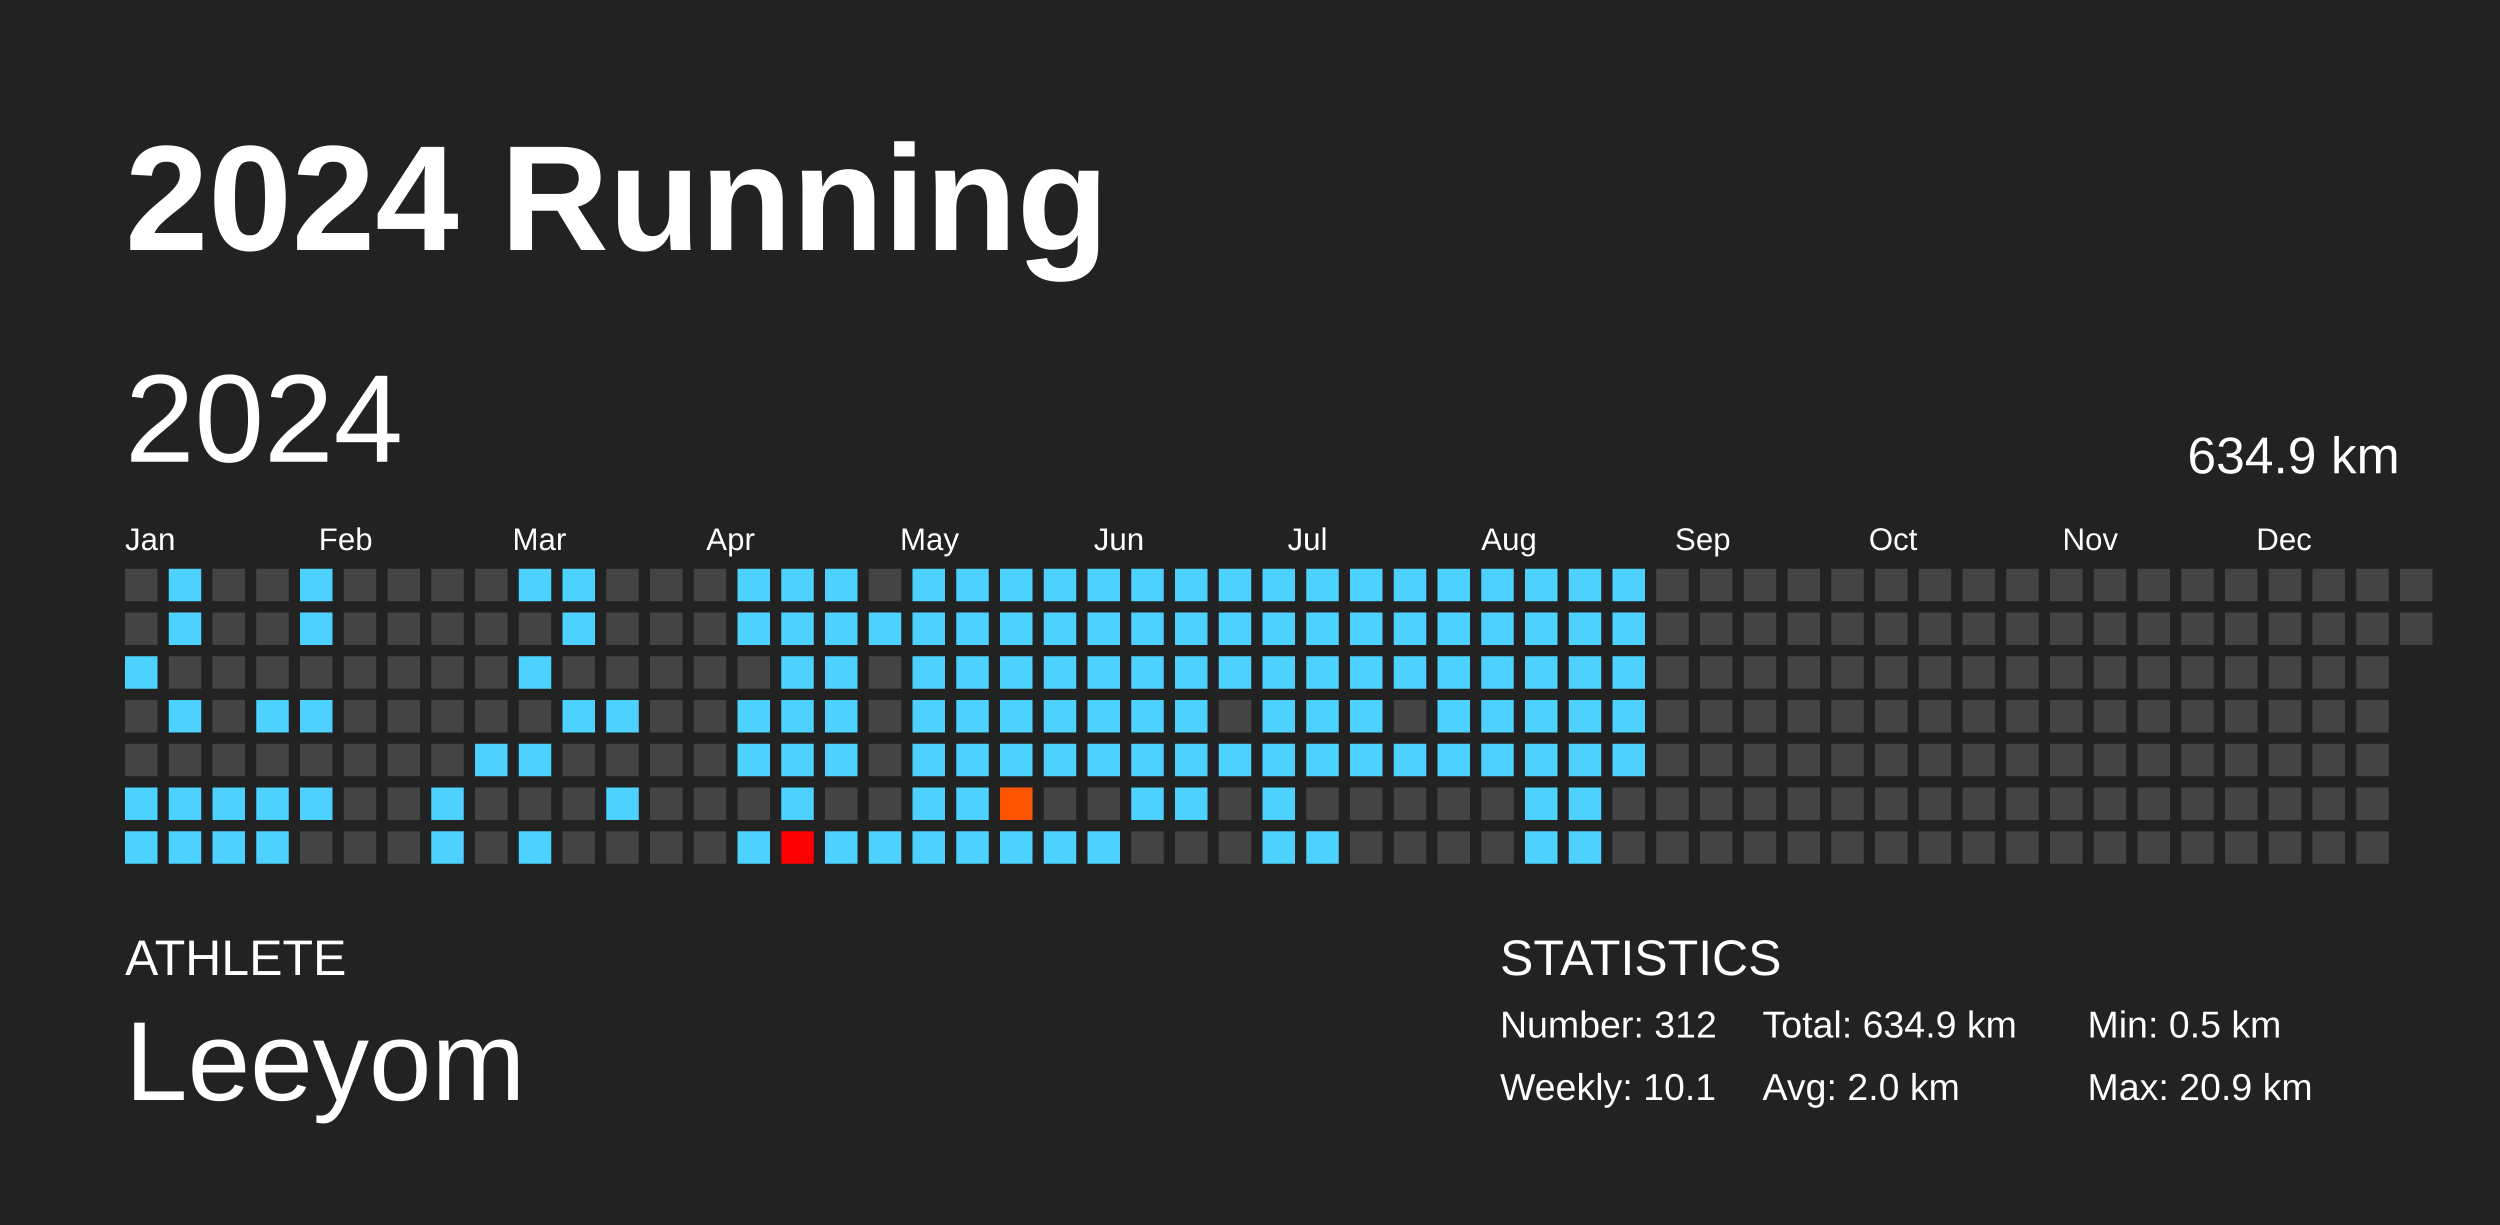
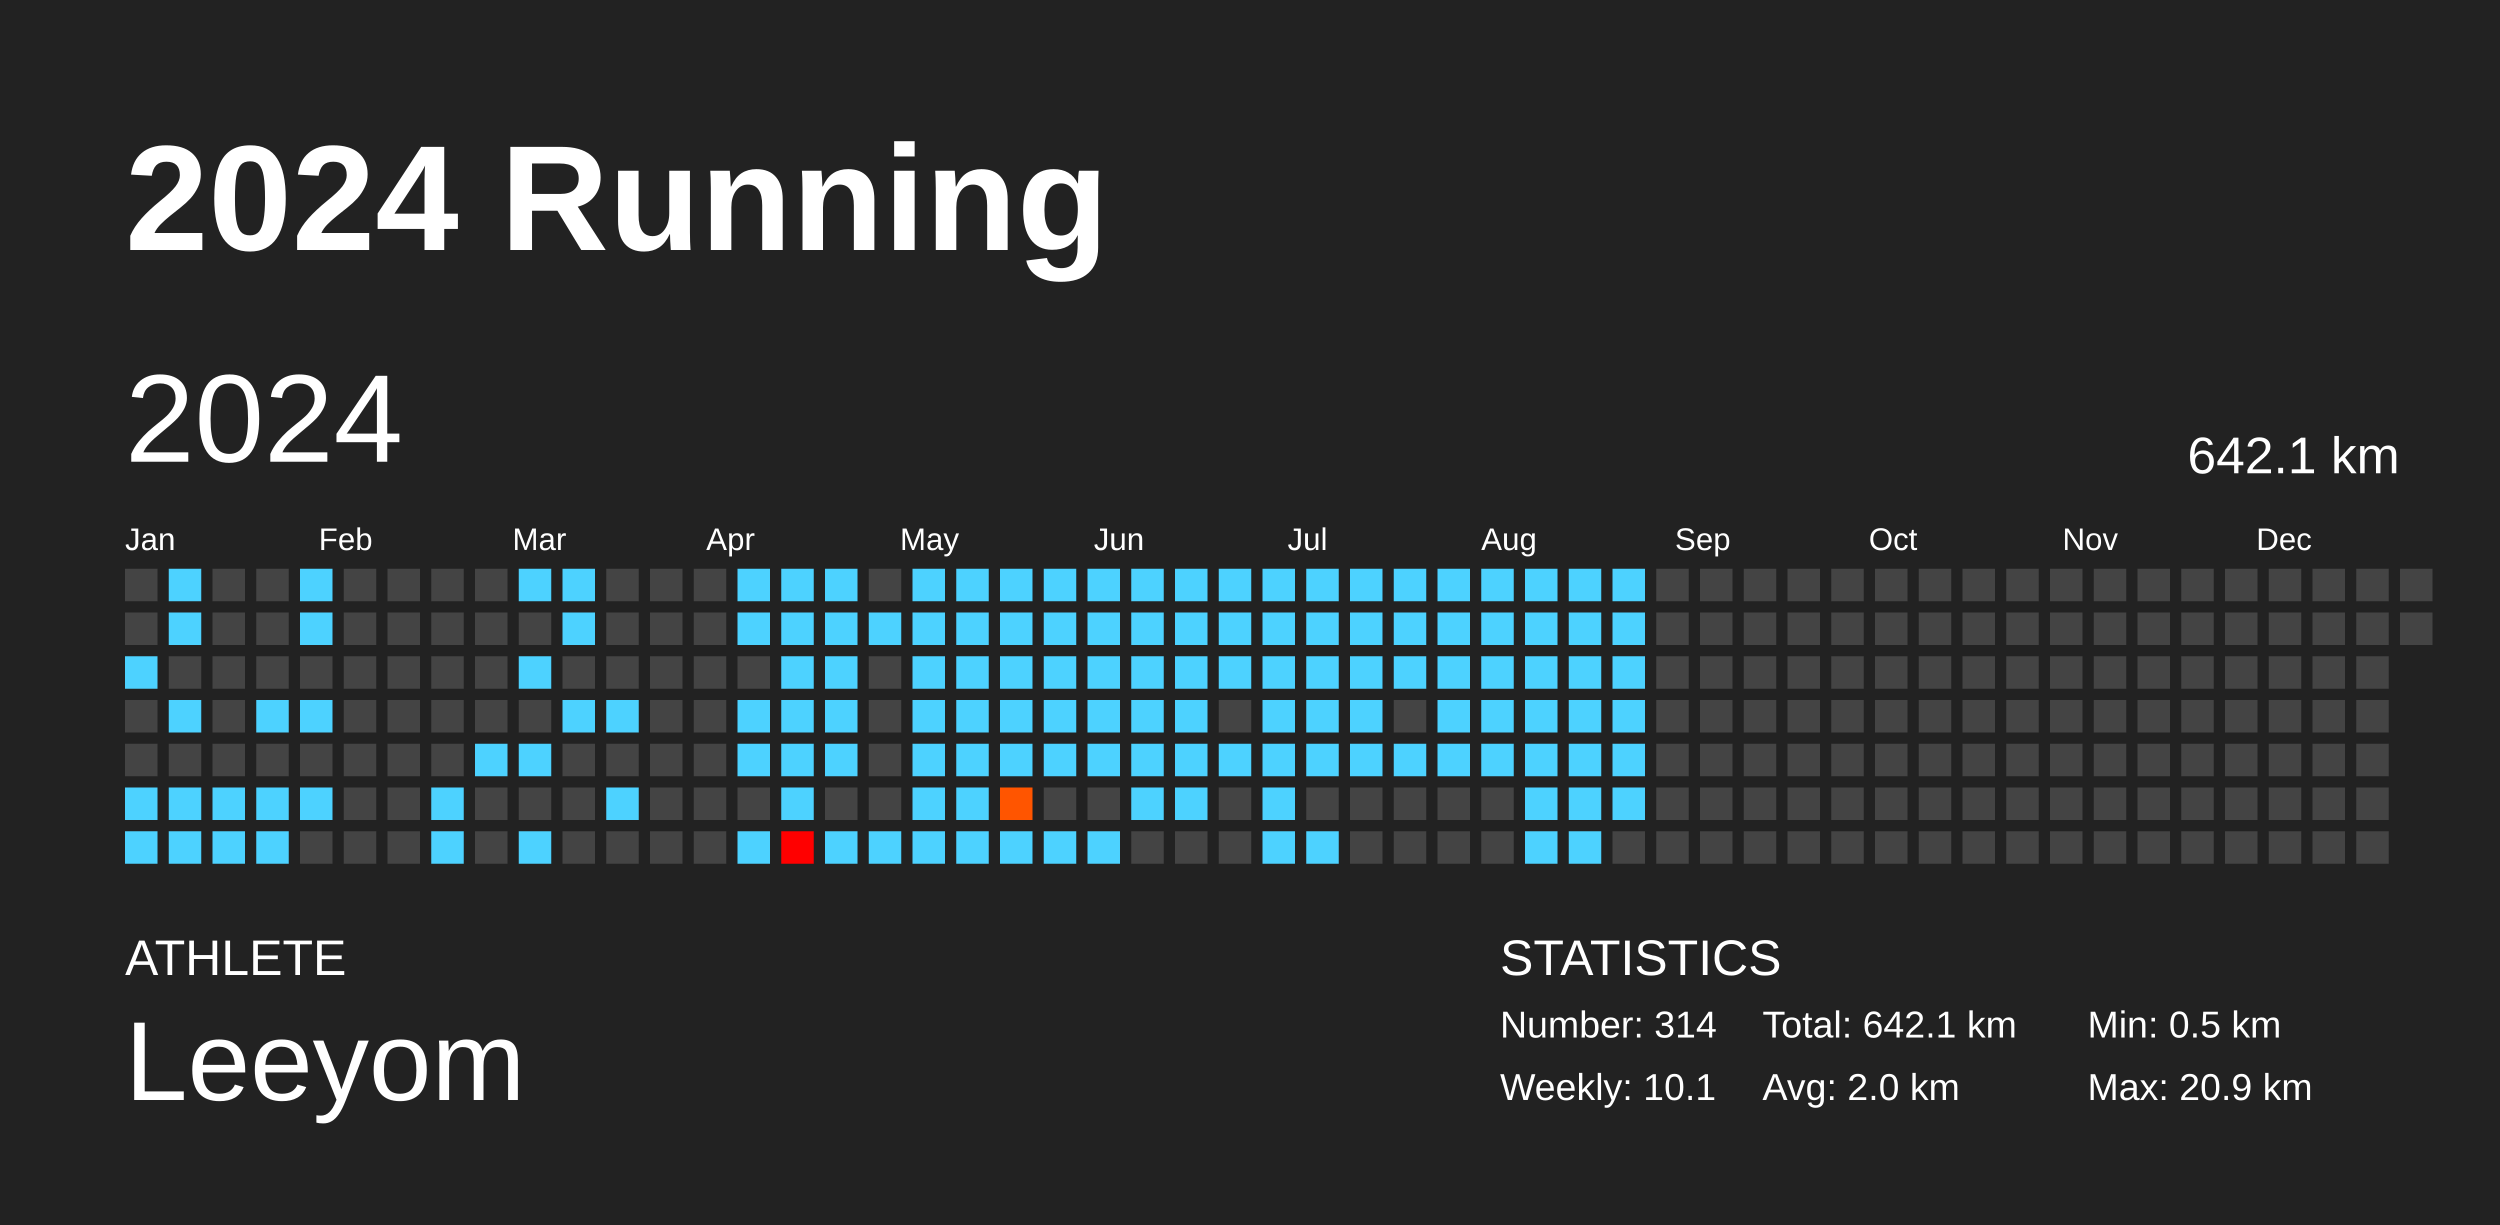
<svg xmlns="http://www.w3.org/2000/svg" baseProfile="full" height="98mm" version="1.1" viewBox="0,0,200,98" width="200mm">
  <defs />
  <rect fill="#222222" height="98" width="200" x="0" y="0" />
  <text fill="#FFFFFF" style="font-size:12px; font-family:Arial; font-weight:bold;" x="10" y="20">2024 Running</text>
  <text fill="#FFFFFF" style="font-size:4px; font-family:Arial" x="10" y="78">ATHLETE</text>
  <text fill="#FFFFFF" style="font-size:9px; font-family:Arial" x="10" y="88">Leeyom</text>
  <text fill="#FFFFFF" style="font-size:4px; font-family:Arial" x="120" y="78">STATISTICS</text>
-   <text fill="#FFFFFF" style="font-size:3px; font-family:Arial" x="120" y="83">Number: 312</text>
+   <text fill="#FFFFFF" style="font-size:3px; font-family:Arial" x="120" y="83">Number: 314</text>
  <text fill="#FFFFFF" style="font-size:3px; font-family:Arial" x="120" y="88">Weekly: 10.1</text>
-   <text fill="#FFFFFF" style="font-size:3px; font-family:Arial" x="141" y="83">Total: 634.9 km</text>
+   <text fill="#FFFFFF" style="font-size:3px; font-family:Arial" x="141" y="83">Total: 642.1 km</text>
  <text fill="#FFFFFF" style="font-size:3px; font-family:Arial" x="141" y="88">Avg: 2.0 km</text>
  <text fill="#FFFFFF" style="font-size:3px; font-family:Arial" x="167" y="83">Min: 0.5 km</text>
  <text fill="#FFFFFF" style="font-size:3px; font-family:Arial" x="167" y="88">Max: 20.9 km</text>
  <text dominant-baseline="hanging" fill="#FFFFFF" style="font-size:10.0px; font-family:Arial;" x="10" y="30">2024</text>
-   <text dominant-baseline="hanging" fill="#FFFFFF" style="font-size:4.125px; font-family:Arial;" x="175" y="35">634.9 km</text>
+   <text dominant-baseline="hanging" fill="#FFFFFF" style="font-size:4.125px; font-family:Arial;" x="175" y="35">642.1 km</text>
  <text fill="#FFFFFF" style="font-size:2.5px; font-family:Arial" x="10.0" y="44">Jan</text>
  <text fill="#FFFFFF" style="font-size:2.5px; font-family:Arial" x="25.5" y="44">Feb</text>
  <text fill="#FFFFFF" style="font-size:2.5px; font-family:Arial" x="41.0" y="44">Mar</text>
  <text fill="#FFFFFF" style="font-size:2.5px; font-family:Arial" x="56.5" y="44">Apr</text>
  <text fill="#FFFFFF" style="font-size:2.5px; font-family:Arial" x="72.0" y="44">May</text>
  <text fill="#FFFFFF" style="font-size:2.5px; font-family:Arial" x="87.5" y="44">Jun</text>
  <text fill="#FFFFFF" style="font-size:2.5px; font-family:Arial" x="103.0" y="44">Jul</text>
  <text fill="#FFFFFF" style="font-size:2.5px; font-family:Arial" x="118.5" y="44">Aug</text>
  <text fill="#FFFFFF" style="font-size:2.5px; font-family:Arial" x="134.0" y="44">Sep</text>
  <text fill="#FFFFFF" style="font-size:2.5px; font-family:Arial" x="149.5" y="44">Oct</text>
  <text fill="#FFFFFF" style="font-size:2.5px; font-family:Arial" x="165.0" y="44">Nov</text>
  <text fill="#FFFFFF" style="font-size:2.5px; font-family:Arial" x="180.5" y="44">Dec</text>
  <rect fill="#444444" height="2.6" width="2.6" x="10.0" y="45.5" />
  <rect fill="#444444" height="2.6" width="2.6" x="10.0" y="49.0" />
  <rect fill="#4dd2ff" height="2.6" width="2.6" x="10.0" y="52.5" />
  <rect fill="#444444" height="2.6" width="2.6" x="10.0" y="56.0" />
  <rect fill="#444444" height="2.6" width="2.6" x="10.0" y="59.5" />
  <rect fill="#4dd2ff" height="2.6" width="2.6" x="10.0" y="63.0" />
  <rect fill="#4dd2ff" height="2.6" width="2.6" x="10.0" y="66.5" />
  <rect fill="#4dd2ff" height="2.6" width="2.6" x="13.5" y="45.5" />
  <rect fill="#4dd2ff" height="2.6" width="2.6" x="13.5" y="49.0" />
  <rect fill="#444444" height="2.6" width="2.6" x="13.5" y="52.5" />
  <rect fill="#4dd2ff" height="2.6" width="2.6" x="13.5" y="56.0" />
  <rect fill="#444444" height="2.6" width="2.6" x="13.5" y="59.5" />
  <rect fill="#4dd2ff" height="2.6" width="2.6" x="13.5" y="63.0" />
  <rect fill="#4dd2ff" height="2.6" width="2.6" x="13.5" y="66.5" />
  <rect fill="#444444" height="2.6" width="2.6" x="17.0" y="45.5" />
  <rect fill="#444444" height="2.6" width="2.6" x="17.0" y="49.0" />
  <rect fill="#444444" height="2.6" width="2.6" x="17.0" y="52.5" />
  <rect fill="#444444" height="2.6" width="2.6" x="17.0" y="56.0" />
  <rect fill="#444444" height="2.6" width="2.6" x="17.0" y="59.5" />
  <rect fill="#4dd2ff" height="2.6" width="2.6" x="17.0" y="63.0" />
  <rect fill="#4dd2ff" height="2.6" width="2.6" x="17.0" y="66.5" />
  <rect fill="#444444" height="2.6" width="2.6" x="20.5" y="45.5" />
  <rect fill="#444444" height="2.6" width="2.6" x="20.5" y="49.0" />
  <rect fill="#444444" height="2.6" width="2.6" x="20.5" y="52.5" />
  <rect fill="#4dd2ff" height="2.6" width="2.6" x="20.5" y="56.0" />
  <rect fill="#444444" height="2.6" width="2.6" x="20.5" y="59.5" />
  <rect fill="#4dd2ff" height="2.6" width="2.6" x="20.5" y="63.0" />
  <rect fill="#4dd2ff" height="2.6" width="2.6" x="20.5" y="66.5" />
  <rect fill="#4dd2ff" height="2.6" width="2.6" x="24.0" y="45.5" />
  <rect fill="#4dd2ff" height="2.6" width="2.6" x="24.0" y="49.0" />
  <rect fill="#444444" height="2.6" width="2.6" x="24.0" y="52.5" />
  <rect fill="#4dd2ff" height="2.6" width="2.6" x="24.0" y="56.0" />
  <rect fill="#444444" height="2.6" width="2.6" x="24.0" y="59.5" />
  <rect fill="#4dd2ff" height="2.6" width="2.6" x="24.0" y="63.0" />
  <rect fill="#444444" height="2.6" width="2.6" x="24.0" y="66.5" />
  <rect fill="#444444" height="2.6" width="2.6" x="27.5" y="45.5" />
  <rect fill="#444444" height="2.6" width="2.6" x="27.5" y="49.0" />
  <rect fill="#444444" height="2.6" width="2.6" x="27.5" y="52.5" />
  <rect fill="#444444" height="2.6" width="2.6" x="27.5" y="56.0" />
  <rect fill="#444444" height="2.6" width="2.6" x="27.5" y="59.5" />
  <rect fill="#444444" height="2.6" width="2.6" x="27.5" y="63.0" />
  <rect fill="#444444" height="2.6" width="2.6" x="27.5" y="66.5" />
  <rect fill="#444444" height="2.6" width="2.6" x="31.0" y="45.5" />
  <rect fill="#444444" height="2.6" width="2.6" x="31.0" y="49.0" />
  <rect fill="#444444" height="2.6" width="2.6" x="31.0" y="52.5" />
  <rect fill="#444444" height="2.6" width="2.6" x="31.0" y="56.0" />
  <rect fill="#444444" height="2.6" width="2.6" x="31.0" y="59.5" />
  <rect fill="#444444" height="2.6" width="2.6" x="31.0" y="63.0" />
  <rect fill="#444444" height="2.6" width="2.6" x="31.0" y="66.5" />
  <rect fill="#444444" height="2.6" width="2.6" x="34.5" y="45.5" />
  <rect fill="#444444" height="2.6" width="2.6" x="34.5" y="49.0" />
  <rect fill="#444444" height="2.6" width="2.6" x="34.5" y="52.5" />
  <rect fill="#444444" height="2.6" width="2.6" x="34.5" y="56.0" />
  <rect fill="#444444" height="2.6" width="2.6" x="34.5" y="59.5" />
  <rect fill="#4dd2ff" height="2.6" width="2.6" x="34.5" y="63.0" />
  <rect fill="#4dd2ff" height="2.6" width="2.6" x="34.5" y="66.5" />
  <rect fill="#444444" height="2.6" width="2.6" x="38.0" y="45.5" />
  <rect fill="#444444" height="2.6" width="2.6" x="38.0" y="49.0" />
  <rect fill="#444444" height="2.6" width="2.6" x="38.0" y="52.5" />
  <rect fill="#444444" height="2.6" width="2.6" x="38.0" y="56.0" />
  <rect fill="#4dd2ff" height="2.6" width="2.6" x="38.0" y="59.5" />
  <rect fill="#444444" height="2.6" width="2.6" x="38.0" y="63.0" />
  <rect fill="#444444" height="2.6" width="2.6" x="38.0" y="66.5" />
  <rect fill="#4dd2ff" height="2.6" width="2.6" x="41.5" y="45.5" />
  <rect fill="#444444" height="2.6" width="2.6" x="41.5" y="49.0" />
  <rect fill="#4dd2ff" height="2.6" width="2.6" x="41.5" y="52.5" />
  <rect fill="#444444" height="2.6" width="2.6" x="41.5" y="56.0" />
  <rect fill="#4dd2ff" height="2.6" width="2.6" x="41.5" y="59.5" />
  <rect fill="#444444" height="2.6" width="2.6" x="41.5" y="63.0" />
  <rect fill="#4dd2ff" height="2.6" width="2.6" x="41.5" y="66.5" />
  <rect fill="#4dd2ff" height="2.6" width="2.6" x="45.0" y="45.5" />
  <rect fill="#4dd2ff" height="2.6" width="2.6" x="45.0" y="49.0" />
  <rect fill="#444444" height="2.6" width="2.6" x="45.0" y="52.5" />
  <rect fill="#4dd2ff" height="2.6" width="2.6" x="45.0" y="56.0" />
  <rect fill="#444444" height="2.6" width="2.6" x="45.0" y="59.5" />
  <rect fill="#444444" height="2.6" width="2.6" x="45.0" y="63.0" />
  <rect fill="#444444" height="2.6" width="2.6" x="45.0" y="66.5" />
  <rect fill="#444444" height="2.6" width="2.6" x="48.5" y="45.5" />
  <rect fill="#444444" height="2.6" width="2.6" x="48.5" y="49.0" />
  <rect fill="#444444" height="2.6" width="2.6" x="48.5" y="52.5" />
  <rect fill="#4dd2ff" height="2.6" width="2.6" x="48.5" y="56.0" />
  <rect fill="#444444" height="2.6" width="2.6" x="48.5" y="59.5" />
  <rect fill="#4dd2ff" height="2.6" width="2.6" x="48.5" y="63.0" />
  <rect fill="#444444" height="2.6" width="2.6" x="48.5" y="66.5" />
  <rect fill="#444444" height="2.6" width="2.6" x="52.0" y="45.5" />
  <rect fill="#444444" height="2.6" width="2.6" x="52.0" y="49.0" />
  <rect fill="#444444" height="2.6" width="2.6" x="52.0" y="52.5" />
  <rect fill="#444444" height="2.6" width="2.6" x="52.0" y="56.0" />
  <rect fill="#444444" height="2.6" width="2.6" x="52.0" y="59.5" />
  <rect fill="#444444" height="2.6" width="2.6" x="52.0" y="63.0" />
  <rect fill="#444444" height="2.6" width="2.6" x="52.0" y="66.5" />
  <rect fill="#444444" height="2.6" width="2.6" x="55.5" y="45.5" />
  <rect fill="#444444" height="2.6" width="2.6" x="55.5" y="49.0" />
  <rect fill="#444444" height="2.6" width="2.6" x="55.5" y="52.5" />
  <rect fill="#444444" height="2.6" width="2.6" x="55.5" y="56.0" />
  <rect fill="#444444" height="2.6" width="2.6" x="55.5" y="59.5" />
  <rect fill="#444444" height="2.6" width="2.6" x="55.5" y="63.0" />
  <rect fill="#444444" height="2.6" width="2.6" x="55.5" y="66.5" />
  <rect fill="#4dd2ff" height="2.6" width="2.6" x="59.0" y="45.5" />
  <rect fill="#4dd2ff" height="2.6" width="2.6" x="59.0" y="49.0" />
  <rect fill="#444444" height="2.6" width="2.6" x="59.0" y="52.5" />
  <rect fill="#4dd2ff" height="2.6" width="2.6" x="59.0" y="56.0" />
  <rect fill="#4dd2ff" height="2.6" width="2.6" x="59.0" y="59.5" />
  <rect fill="#444444" height="2.6" width="2.6" x="59.0" y="63.0" />
  <rect fill="#4dd2ff" height="2.6" width="2.6" x="59.0" y="66.5" />
  <rect fill="#4dd2ff" height="2.6" width="2.6" x="62.5" y="45.5" />
  <rect fill="#4dd2ff" height="2.6" width="2.6" x="62.5" y="49.0" />
  <rect fill="#4dd2ff" height="2.6" width="2.6" x="62.5" y="52.5" />
  <rect fill="#4dd2ff" height="2.6" width="2.6" x="62.5" y="56.0" />
  <rect fill="#4dd2ff" height="2.6" width="2.6" x="62.5" y="59.5" />
  <rect fill="#4dd2ff" height="2.6" width="2.6" x="62.5" y="63.0" />
  <rect fill="red" height="2.6" width="2.6" x="62.5" y="66.5" />
  <rect fill="#4dd2ff" height="2.6" width="2.6" x="66.0" y="45.5" />
  <rect fill="#4dd2ff" height="2.6" width="2.6" x="66.0" y="49.0" />
  <rect fill="#4dd2ff" height="2.6" width="2.6" x="66.0" y="52.5" />
  <rect fill="#4dd2ff" height="2.6" width="2.6" x="66.0" y="56.0" />
  <rect fill="#4dd2ff" height="2.6" width="2.6" x="66.0" y="59.5" />
  <rect fill="#444444" height="2.6" width="2.6" x="66.0" y="63.0" />
  <rect fill="#4dd2ff" height="2.6" width="2.6" x="66.0" y="66.5" />
  <rect fill="#444444" height="2.6" width="2.6" x="69.5" y="45.5" />
  <rect fill="#4dd2ff" height="2.6" width="2.6" x="69.5" y="49.0" />
  <rect fill="#444444" height="2.6" width="2.6" x="69.5" y="52.5" />
  <rect fill="#444444" height="2.6" width="2.6" x="69.5" y="56.0" />
  <rect fill="#444444" height="2.6" width="2.6" x="69.5" y="59.5" />
  <rect fill="#444444" height="2.6" width="2.6" x="69.5" y="63.0" />
  <rect fill="#4dd2ff" height="2.6" width="2.6" x="69.5" y="66.5" />
  <rect fill="#4dd2ff" height="2.6" width="2.6" x="73.0" y="45.5" />
  <rect fill="#4dd2ff" height="2.6" width="2.6" x="73.0" y="49.0" />
  <rect fill="#4dd2ff" height="2.6" width="2.6" x="73.0" y="52.5" />
  <rect fill="#4dd2ff" height="2.6" width="2.6" x="73.0" y="56.0" />
  <rect fill="#4dd2ff" height="2.6" width="2.6" x="73.0" y="59.5" />
  <rect fill="#4dd2ff" height="2.6" width="2.6" x="73.0" y="63.0" />
  <rect fill="#4dd2ff" height="2.6" width="2.6" x="73.0" y="66.5" />
  <rect fill="#4dd2ff" height="2.6" width="2.6" x="76.5" y="45.5" />
  <rect fill="#4dd2ff" height="2.6" width="2.6" x="76.5" y="49.0" />
  <rect fill="#4dd2ff" height="2.6" width="2.6" x="76.5" y="52.5" />
  <rect fill="#4dd2ff" height="2.6" width="2.6" x="76.5" y="56.0" />
  <rect fill="#4dd2ff" height="2.6" width="2.6" x="76.5" y="59.5" />
  <rect fill="#4dd2ff" height="2.6" width="2.6" x="76.5" y="63.0" />
  <rect fill="#4dd2ff" height="2.6" width="2.6" x="76.5" y="66.5" />
  <rect fill="#4dd2ff" height="2.6" width="2.6" x="80.0" y="45.5" />
  <rect fill="#4dd2ff" height="2.6" width="2.6" x="80.0" y="49.0" />
  <rect fill="#4dd2ff" height="2.6" width="2.6" x="80.0" y="52.5" />
  <rect fill="#4dd2ff" height="2.6" width="2.6" x="80.0" y="56.0" />
  <rect fill="#4dd2ff" height="2.6" width="2.6" x="80.0" y="59.5" />
  <rect fill="#ff5500" height="2.6" width="2.6" x="80.0" y="63.0" />
  <rect fill="#4dd2ff" height="2.6" width="2.6" x="80.0" y="66.5" />
  <rect fill="#4dd2ff" height="2.6" width="2.6" x="83.5" y="45.5" />
  <rect fill="#4dd2ff" height="2.6" width="2.6" x="83.5" y="49.0" />
  <rect fill="#4dd2ff" height="2.6" width="2.6" x="83.5" y="52.5" />
  <rect fill="#4dd2ff" height="2.6" width="2.6" x="83.5" y="56.0" />
  <rect fill="#4dd2ff" height="2.6" width="2.6" x="83.5" y="59.5" />
  <rect fill="#444444" height="2.6" width="2.6" x="83.5" y="63.0" />
  <rect fill="#4dd2ff" height="2.6" width="2.6" x="83.5" y="66.5" />
  <rect fill="#4dd2ff" height="2.6" width="2.6" x="87.0" y="45.5" />
  <rect fill="#4dd2ff" height="2.6" width="2.6" x="87.0" y="49.0" />
  <rect fill="#4dd2ff" height="2.6" width="2.6" x="87.0" y="52.5" />
  <rect fill="#4dd2ff" height="2.6" width="2.6" x="87.0" y="56.0" />
  <rect fill="#4dd2ff" height="2.6" width="2.6" x="87.0" y="59.5" />
  <rect fill="#444444" height="2.6" width="2.6" x="87.0" y="63.0" />
  <rect fill="#4dd2ff" height="2.6" width="2.6" x="87.0" y="66.5" />
  <rect fill="#4dd2ff" height="2.6" width="2.6" x="90.5" y="45.5" />
  <rect fill="#4dd2ff" height="2.6" width="2.6" x="90.5" y="49.0" />
  <rect fill="#4dd2ff" height="2.6" width="2.6" x="90.5" y="52.5" />
  <rect fill="#4dd2ff" height="2.6" width="2.6" x="90.5" y="56.0" />
  <rect fill="#4dd2ff" height="2.6" width="2.6" x="90.5" y="59.5" />
  <rect fill="#4dd2ff" height="2.6" width="2.6" x="90.5" y="63.0" />
  <rect fill="#444444" height="2.6" width="2.6" x="90.5" y="66.5" />
  <rect fill="#4dd2ff" height="2.6" width="2.6" x="94.0" y="45.5" />
  <rect fill="#4dd2ff" height="2.6" width="2.6" x="94.0" y="49.0" />
  <rect fill="#4dd2ff" height="2.6" width="2.6" x="94.0" y="52.5" />
  <rect fill="#4dd2ff" height="2.6" width="2.6" x="94.0" y="56.0" />
  <rect fill="#4dd2ff" height="2.6" width="2.6" x="94.0" y="59.5" />
  <rect fill="#4dd2ff" height="2.6" width="2.6" x="94.0" y="63.0" />
  <rect fill="#444444" height="2.6" width="2.6" x="94.0" y="66.5" />
  <rect fill="#4dd2ff" height="2.6" width="2.6" x="97.5" y="45.5" />
  <rect fill="#4dd2ff" height="2.6" width="2.6" x="97.5" y="49.0" />
  <rect fill="#4dd2ff" height="2.6" width="2.6" x="97.5" y="52.5" />
  <rect fill="#444444" height="2.6" width="2.6" x="97.5" y="56.0" />
  <rect fill="#4dd2ff" height="2.6" width="2.6" x="97.5" y="59.5" />
  <rect fill="#444444" height="2.6" width="2.6" x="97.5" y="63.0" />
  <rect fill="#444444" height="2.6" width="2.6" x="97.5" y="66.5" />
  <rect fill="#4dd2ff" height="2.6" width="2.6" x="101.0" y="45.5" />
  <rect fill="#4dd2ff" height="2.6" width="2.6" x="101.0" y="49.0" />
  <rect fill="#4dd2ff" height="2.6" width="2.6" x="101.0" y="52.5" />
  <rect fill="#4dd2ff" height="2.6" width="2.6" x="101.0" y="56.0" />
  <rect fill="#4dd2ff" height="2.6" width="2.6" x="101.0" y="59.5" />
  <rect fill="#4dd2ff" height="2.6" width="2.6" x="101.0" y="63.0" />
  <rect fill="#4dd2ff" height="2.6" width="2.6" x="101.0" y="66.5" />
  <rect fill="#4dd2ff" height="2.6" width="2.6" x="104.5" y="45.5" />
  <rect fill="#4dd2ff" height="2.6" width="2.6" x="104.5" y="49.0" />
  <rect fill="#4dd2ff" height="2.6" width="2.6" x="104.5" y="52.5" />
  <rect fill="#4dd2ff" height="2.6" width="2.6" x="104.5" y="56.0" />
  <rect fill="#4dd2ff" height="2.6" width="2.6" x="104.5" y="59.5" />
  <rect fill="#444444" height="2.6" width="2.6" x="104.5" y="63.0" />
  <rect fill="#4dd2ff" height="2.6" width="2.6" x="104.5" y="66.5" />
  <rect fill="#4dd2ff" height="2.6" width="2.6" x="108.0" y="45.5" />
  <rect fill="#4dd2ff" height="2.6" width="2.6" x="108.0" y="49.0" />
  <rect fill="#4dd2ff" height="2.6" width="2.6" x="108.0" y="52.5" />
  <rect fill="#4dd2ff" height="2.6" width="2.6" x="108.0" y="56.0" />
  <rect fill="#4dd2ff" height="2.6" width="2.6" x="108.0" y="59.5" />
  <rect fill="#444444" height="2.6" width="2.6" x="108.0" y="63.0" />
  <rect fill="#444444" height="2.6" width="2.6" x="108.0" y="66.5" />
  <rect fill="#4dd2ff" height="2.6" width="2.6" x="111.5" y="45.5" />
  <rect fill="#4dd2ff" height="2.6" width="2.6" x="111.5" y="49.0" />
  <rect fill="#4dd2ff" height="2.6" width="2.6" x="111.5" y="52.5" />
  <rect fill="#444444" height="2.6" width="2.6" x="111.5" y="56.0" />
  <rect fill="#4dd2ff" height="2.6" width="2.6" x="111.5" y="59.5" />
  <rect fill="#444444" height="2.6" width="2.6" x="111.5" y="63.0" />
  <rect fill="#444444" height="2.6" width="2.6" x="111.5" y="66.5" />
  <rect fill="#4dd2ff" height="2.6" width="2.6" x="115.0" y="45.5" />
  <rect fill="#4dd2ff" height="2.6" width="2.6" x="115.0" y="49.0" />
  <rect fill="#4dd2ff" height="2.6" width="2.6" x="115.0" y="52.5" />
  <rect fill="#4dd2ff" height="2.6" width="2.6" x="115.0" y="56.0" />
  <rect fill="#4dd2ff" height="2.6" width="2.6" x="115.0" y="59.5" />
  <rect fill="#444444" height="2.6" width="2.6" x="115.0" y="63.0" />
  <rect fill="#444444" height="2.6" width="2.6" x="115.0" y="66.5" />
  <rect fill="#4dd2ff" height="2.6" width="2.6" x="118.5" y="45.5" />
  <rect fill="#4dd2ff" height="2.6" width="2.6" x="118.5" y="49.0" />
  <rect fill="#4dd2ff" height="2.6" width="2.6" x="118.5" y="52.5" />
  <rect fill="#4dd2ff" height="2.6" width="2.6" x="118.5" y="56.0" />
  <rect fill="#4dd2ff" height="2.6" width="2.6" x="118.5" y="59.5" />
  <rect fill="#444444" height="2.6" width="2.6" x="118.5" y="63.0" />
  <rect fill="#444444" height="2.6" width="2.6" x="118.5" y="66.5" />
  <rect fill="#4dd2ff" height="2.6" width="2.6" x="122.0" y="45.5" />
  <rect fill="#4dd2ff" height="2.6" width="2.6" x="122.0" y="49.0" />
  <rect fill="#4dd2ff" height="2.6" width="2.6" x="122.0" y="52.5" />
  <rect fill="#4dd2ff" height="2.6" width="2.6" x="122.0" y="56.0" />
  <rect fill="#4dd2ff" height="2.6" width="2.6" x="122.0" y="59.5" />
  <rect fill="#4dd2ff" height="2.6" width="2.6" x="122.0" y="63.0" />
  <rect fill="#4dd2ff" height="2.6" width="2.6" x="122.0" y="66.5" />
  <rect fill="#4dd2ff" height="2.6" width="2.6" x="125.5" y="45.5" />
  <rect fill="#4dd2ff" height="2.6" width="2.6" x="125.5" y="49.0" />
  <rect fill="#4dd2ff" height="2.6" width="2.6" x="125.5" y="52.5" />
  <rect fill="#4dd2ff" height="2.6" width="2.6" x="125.5" y="56.0" />
  <rect fill="#4dd2ff" height="2.6" width="2.6" x="125.5" y="59.5" />
  <rect fill="#4dd2ff" height="2.6" width="2.6" x="125.5" y="63.0" />
  <rect fill="#4dd2ff" height="2.6" width="2.6" x="125.5" y="66.5" />
  <rect fill="#4dd2ff" height="2.6" width="2.6" x="129.0" y="45.5" />
  <rect fill="#4dd2ff" height="2.6" width="2.6" x="129.0" y="49.0" />
  <rect fill="#4dd2ff" height="2.6" width="2.6" x="129.0" y="52.5" />
  <rect fill="#4dd2ff" height="2.6" width="2.6" x="129.0" y="56.0" />
  <rect fill="#4dd2ff" height="2.6" width="2.6" x="129.0" y="59.5" />
-   <rect fill="#444444" height="2.6" width="2.6" x="129.0" y="63.0" />
+   <rect fill="#4dd2ff" height="2.6" width="2.6" x="129.0" y="63.0" />
  <rect fill="#444444" height="2.6" width="2.6" x="129.0" y="66.5" />
  <rect fill="#444444" height="2.6" width="2.6" x="132.5" y="45.5" />
  <rect fill="#444444" height="2.6" width="2.6" x="132.5" y="49.0" />
  <rect fill="#444444" height="2.6" width="2.6" x="132.5" y="52.5" />
  <rect fill="#444444" height="2.6" width="2.6" x="132.5" y="56.0" />
  <rect fill="#444444" height="2.6" width="2.6" x="132.5" y="59.5" />
  <rect fill="#444444" height="2.6" width="2.6" x="132.5" y="63.0" />
  <rect fill="#444444" height="2.6" width="2.6" x="132.5" y="66.5" />
  <rect fill="#444444" height="2.6" width="2.6" x="136.0" y="45.5" />
  <rect fill="#444444" height="2.6" width="2.6" x="136.0" y="49.0" />
  <rect fill="#444444" height="2.6" width="2.6" x="136.0" y="52.5" />
  <rect fill="#444444" height="2.6" width="2.6" x="136.0" y="56.0" />
  <rect fill="#444444" height="2.6" width="2.6" x="136.0" y="59.5" />
  <rect fill="#444444" height="2.6" width="2.6" x="136.0" y="63.0" />
  <rect fill="#444444" height="2.6" width="2.6" x="136.0" y="66.5" />
  <rect fill="#444444" height="2.6" width="2.6" x="139.5" y="45.5" />
  <rect fill="#444444" height="2.6" width="2.6" x="139.5" y="49.0" />
  <rect fill="#444444" height="2.6" width="2.6" x="139.5" y="52.5" />
  <rect fill="#444444" height="2.6" width="2.6" x="139.5" y="56.0" />
  <rect fill="#444444" height="2.6" width="2.6" x="139.5" y="59.5" />
  <rect fill="#444444" height="2.6" width="2.6" x="139.5" y="63.0" />
  <rect fill="#444444" height="2.6" width="2.6" x="139.5" y="66.5" />
  <rect fill="#444444" height="2.6" width="2.6" x="143.0" y="45.5" />
  <rect fill="#444444" height="2.6" width="2.6" x="143.0" y="49.0" />
  <rect fill="#444444" height="2.6" width="2.6" x="143.0" y="52.5" />
  <rect fill="#444444" height="2.6" width="2.6" x="143.0" y="56.0" />
  <rect fill="#444444" height="2.6" width="2.6" x="143.0" y="59.5" />
  <rect fill="#444444" height="2.6" width="2.6" x="143.0" y="63.0" />
  <rect fill="#444444" height="2.6" width="2.6" x="143.0" y="66.5" />
  <rect fill="#444444" height="2.6" width="2.6" x="146.5" y="45.5" />
  <rect fill="#444444" height="2.6" width="2.6" x="146.5" y="49.0" />
  <rect fill="#444444" height="2.6" width="2.6" x="146.5" y="52.5" />
  <rect fill="#444444" height="2.6" width="2.6" x="146.5" y="56.0" />
  <rect fill="#444444" height="2.6" width="2.6" x="146.5" y="59.5" />
  <rect fill="#444444" height="2.6" width="2.6" x="146.5" y="63.0" />
  <rect fill="#444444" height="2.6" width="2.6" x="146.5" y="66.5" />
  <rect fill="#444444" height="2.6" width="2.6" x="150.0" y="45.5" />
  <rect fill="#444444" height="2.6" width="2.6" x="150.0" y="49.0" />
  <rect fill="#444444" height="2.6" width="2.6" x="150.0" y="52.5" />
  <rect fill="#444444" height="2.6" width="2.6" x="150.0" y="56.0" />
  <rect fill="#444444" height="2.6" width="2.6" x="150.0" y="59.5" />
  <rect fill="#444444" height="2.6" width="2.6" x="150.0" y="63.0" />
  <rect fill="#444444" height="2.6" width="2.6" x="150.0" y="66.5" />
  <rect fill="#444444" height="2.6" width="2.6" x="153.5" y="45.5" />
  <rect fill="#444444" height="2.6" width="2.6" x="153.5" y="49.0" />
  <rect fill="#444444" height="2.6" width="2.6" x="153.5" y="52.5" />
  <rect fill="#444444" height="2.6" width="2.6" x="153.5" y="56.0" />
  <rect fill="#444444" height="2.6" width="2.6" x="153.5" y="59.5" />
  <rect fill="#444444" height="2.6" width="2.6" x="153.5" y="63.0" />
  <rect fill="#444444" height="2.6" width="2.6" x="153.5" y="66.5" />
  <rect fill="#444444" height="2.6" width="2.6" x="157.0" y="45.5" />
  <rect fill="#444444" height="2.6" width="2.6" x="157.0" y="49.0" />
  <rect fill="#444444" height="2.6" width="2.6" x="157.0" y="52.5" />
  <rect fill="#444444" height="2.6" width="2.6" x="157.0" y="56.0" />
  <rect fill="#444444" height="2.6" width="2.6" x="157.0" y="59.5" />
  <rect fill="#444444" height="2.6" width="2.6" x="157.0" y="63.0" />
  <rect fill="#444444" height="2.6" width="2.6" x="157.0" y="66.5" />
  <rect fill="#444444" height="2.6" width="2.6" x="160.5" y="45.5" />
  <rect fill="#444444" height="2.6" width="2.6" x="160.5" y="49.0" />
  <rect fill="#444444" height="2.6" width="2.6" x="160.5" y="52.5" />
  <rect fill="#444444" height="2.6" width="2.6" x="160.5" y="56.0" />
  <rect fill="#444444" height="2.6" width="2.6" x="160.5" y="59.5" />
  <rect fill="#444444" height="2.6" width="2.6" x="160.5" y="63.0" />
  <rect fill="#444444" height="2.6" width="2.6" x="160.5" y="66.5" />
  <rect fill="#444444" height="2.6" width="2.6" x="164.0" y="45.5" />
  <rect fill="#444444" height="2.6" width="2.6" x="164.0" y="49.0" />
  <rect fill="#444444" height="2.6" width="2.6" x="164.0" y="52.5" />
  <rect fill="#444444" height="2.6" width="2.6" x="164.0" y="56.0" />
  <rect fill="#444444" height="2.6" width="2.6" x="164.0" y="59.5" />
  <rect fill="#444444" height="2.6" width="2.6" x="164.0" y="63.0" />
  <rect fill="#444444" height="2.6" width="2.6" x="164.0" y="66.5" />
  <rect fill="#444444" height="2.6" width="2.6" x="167.5" y="45.5" />
  <rect fill="#444444" height="2.6" width="2.6" x="167.5" y="49.0" />
  <rect fill="#444444" height="2.6" width="2.6" x="167.5" y="52.5" />
  <rect fill="#444444" height="2.6" width="2.6" x="167.5" y="56.0" />
  <rect fill="#444444" height="2.6" width="2.6" x="167.5" y="59.5" />
  <rect fill="#444444" height="2.6" width="2.6" x="167.5" y="63.0" />
  <rect fill="#444444" height="2.6" width="2.6" x="167.5" y="66.5" />
  <rect fill="#444444" height="2.6" width="2.6" x="171.0" y="45.5" />
  <rect fill="#444444" height="2.6" width="2.6" x="171.0" y="49.0" />
  <rect fill="#444444" height="2.6" width="2.6" x="171.0" y="52.5" />
  <rect fill="#444444" height="2.6" width="2.6" x="171.0" y="56.0" />
  <rect fill="#444444" height="2.6" width="2.6" x="171.0" y="59.5" />
  <rect fill="#444444" height="2.6" width="2.6" x="171.0" y="63.0" />
  <rect fill="#444444" height="2.6" width="2.6" x="171.0" y="66.5" />
  <rect fill="#444444" height="2.6" width="2.6" x="174.5" y="45.5" />
  <rect fill="#444444" height="2.6" width="2.6" x="174.5" y="49.0" />
  <rect fill="#444444" height="2.6" width="2.6" x="174.5" y="52.5" />
  <rect fill="#444444" height="2.6" width="2.6" x="174.5" y="56.0" />
  <rect fill="#444444" height="2.6" width="2.6" x="174.5" y="59.5" />
  <rect fill="#444444" height="2.6" width="2.6" x="174.5" y="63.0" />
  <rect fill="#444444" height="2.6" width="2.6" x="174.5" y="66.5" />
  <rect fill="#444444" height="2.6" width="2.6" x="178.0" y="45.5" />
  <rect fill="#444444" height="2.6" width="2.6" x="178.0" y="49.0" />
  <rect fill="#444444" height="2.6" width="2.6" x="178.0" y="52.5" />
  <rect fill="#444444" height="2.6" width="2.6" x="178.0" y="56.0" />
  <rect fill="#444444" height="2.6" width="2.6" x="178.0" y="59.5" />
  <rect fill="#444444" height="2.6" width="2.6" x="178.0" y="63.0" />
  <rect fill="#444444" height="2.6" width="2.6" x="178.0" y="66.5" />
  <rect fill="#444444" height="2.6" width="2.6" x="181.5" y="45.5" />
  <rect fill="#444444" height="2.6" width="2.6" x="181.5" y="49.0" />
  <rect fill="#444444" height="2.6" width="2.6" x="181.5" y="52.5" />
  <rect fill="#444444" height="2.6" width="2.6" x="181.5" y="56.0" />
  <rect fill="#444444" height="2.6" width="2.6" x="181.5" y="59.5" />
  <rect fill="#444444" height="2.6" width="2.6" x="181.5" y="63.0" />
  <rect fill="#444444" height="2.6" width="2.6" x="181.5" y="66.5" />
  <rect fill="#444444" height="2.6" width="2.6" x="185.0" y="45.5" />
  <rect fill="#444444" height="2.6" width="2.6" x="185.0" y="49.0" />
  <rect fill="#444444" height="2.6" width="2.6" x="185.0" y="52.5" />
  <rect fill="#444444" height="2.6" width="2.6" x="185.0" y="56.0" />
  <rect fill="#444444" height="2.6" width="2.6" x="185.0" y="59.5" />
  <rect fill="#444444" height="2.6" width="2.6" x="185.0" y="63.0" />
  <rect fill="#444444" height="2.6" width="2.6" x="185.0" y="66.5" />
  <rect fill="#444444" height="2.6" width="2.6" x="188.5" y="45.5" />
  <rect fill="#444444" height="2.6" width="2.6" x="188.5" y="49.0" />
  <rect fill="#444444" height="2.6" width="2.6" x="188.5" y="52.5" />
  <rect fill="#444444" height="2.6" width="2.6" x="188.5" y="56.0" />
  <rect fill="#444444" height="2.6" width="2.6" x="188.5" y="59.5" />
  <rect fill="#444444" height="2.6" width="2.6" x="188.5" y="63.0" />
  <rect fill="#444444" height="2.6" width="2.6" x="188.5" y="66.5" />
  <rect fill="#444444" height="2.6" width="2.6" x="192.0" y="45.5" />
  <rect fill="#444444" height="2.6" width="2.6" x="192.0" y="49.0" />
</svg>
